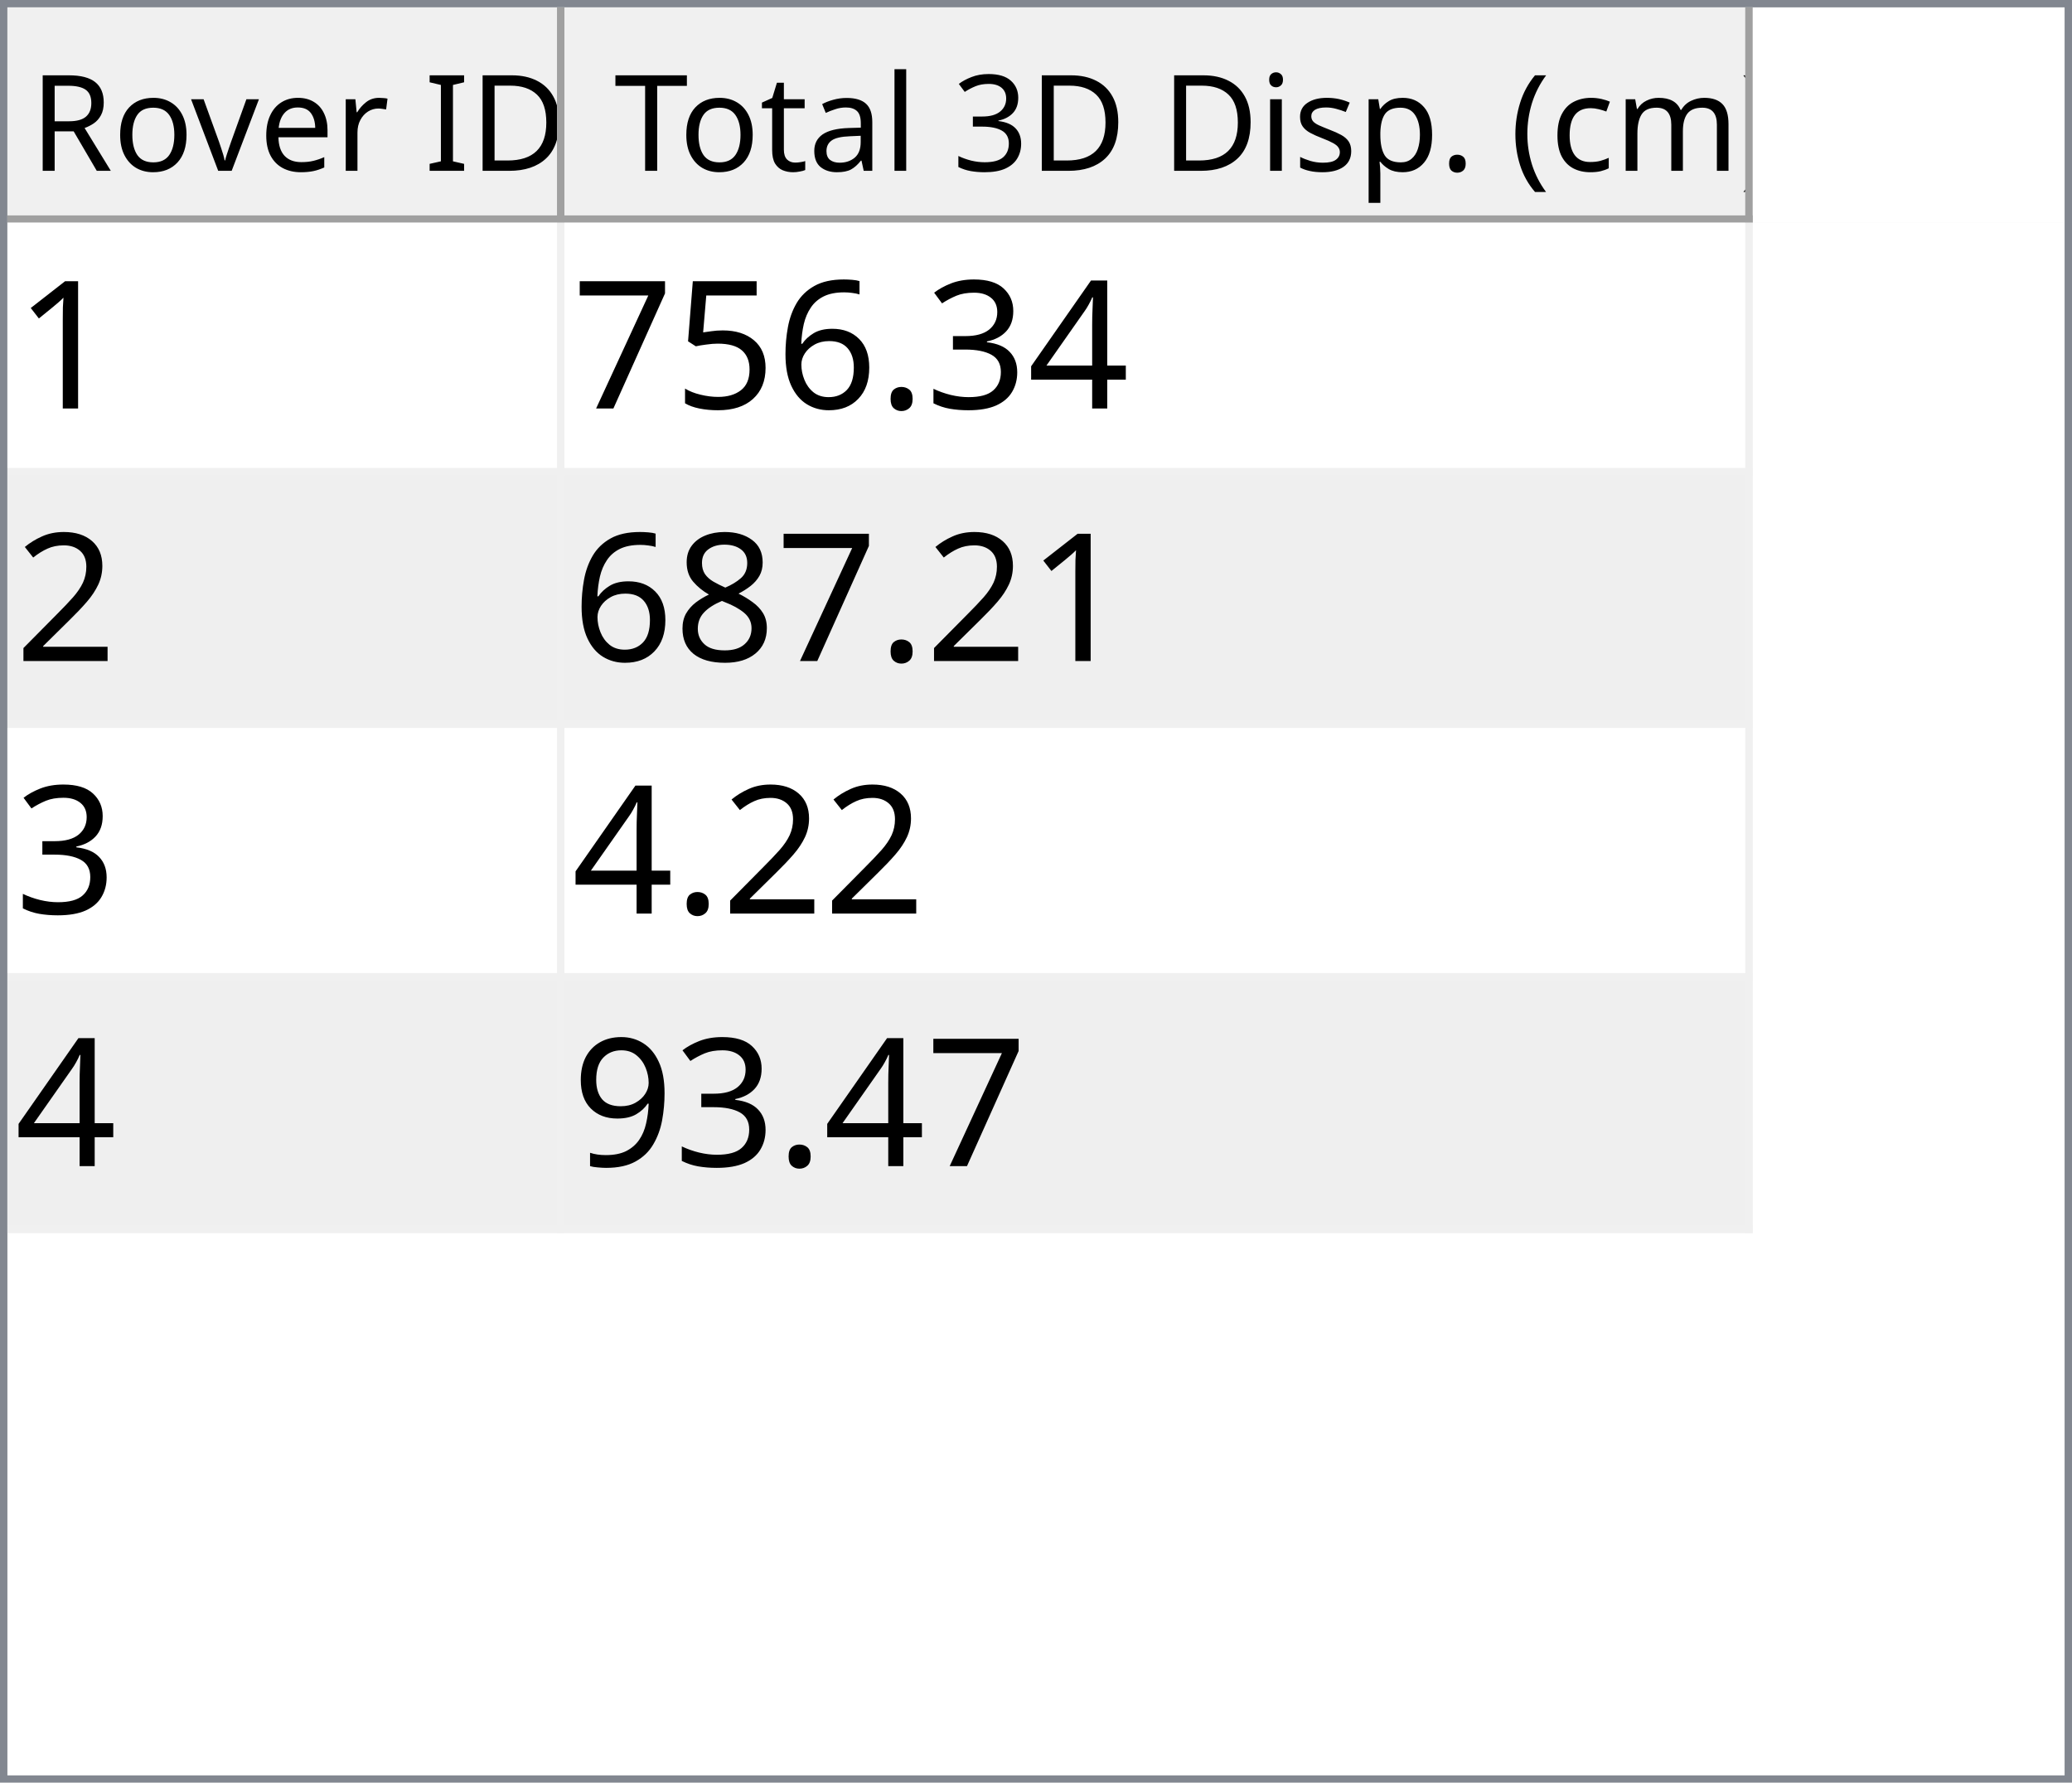
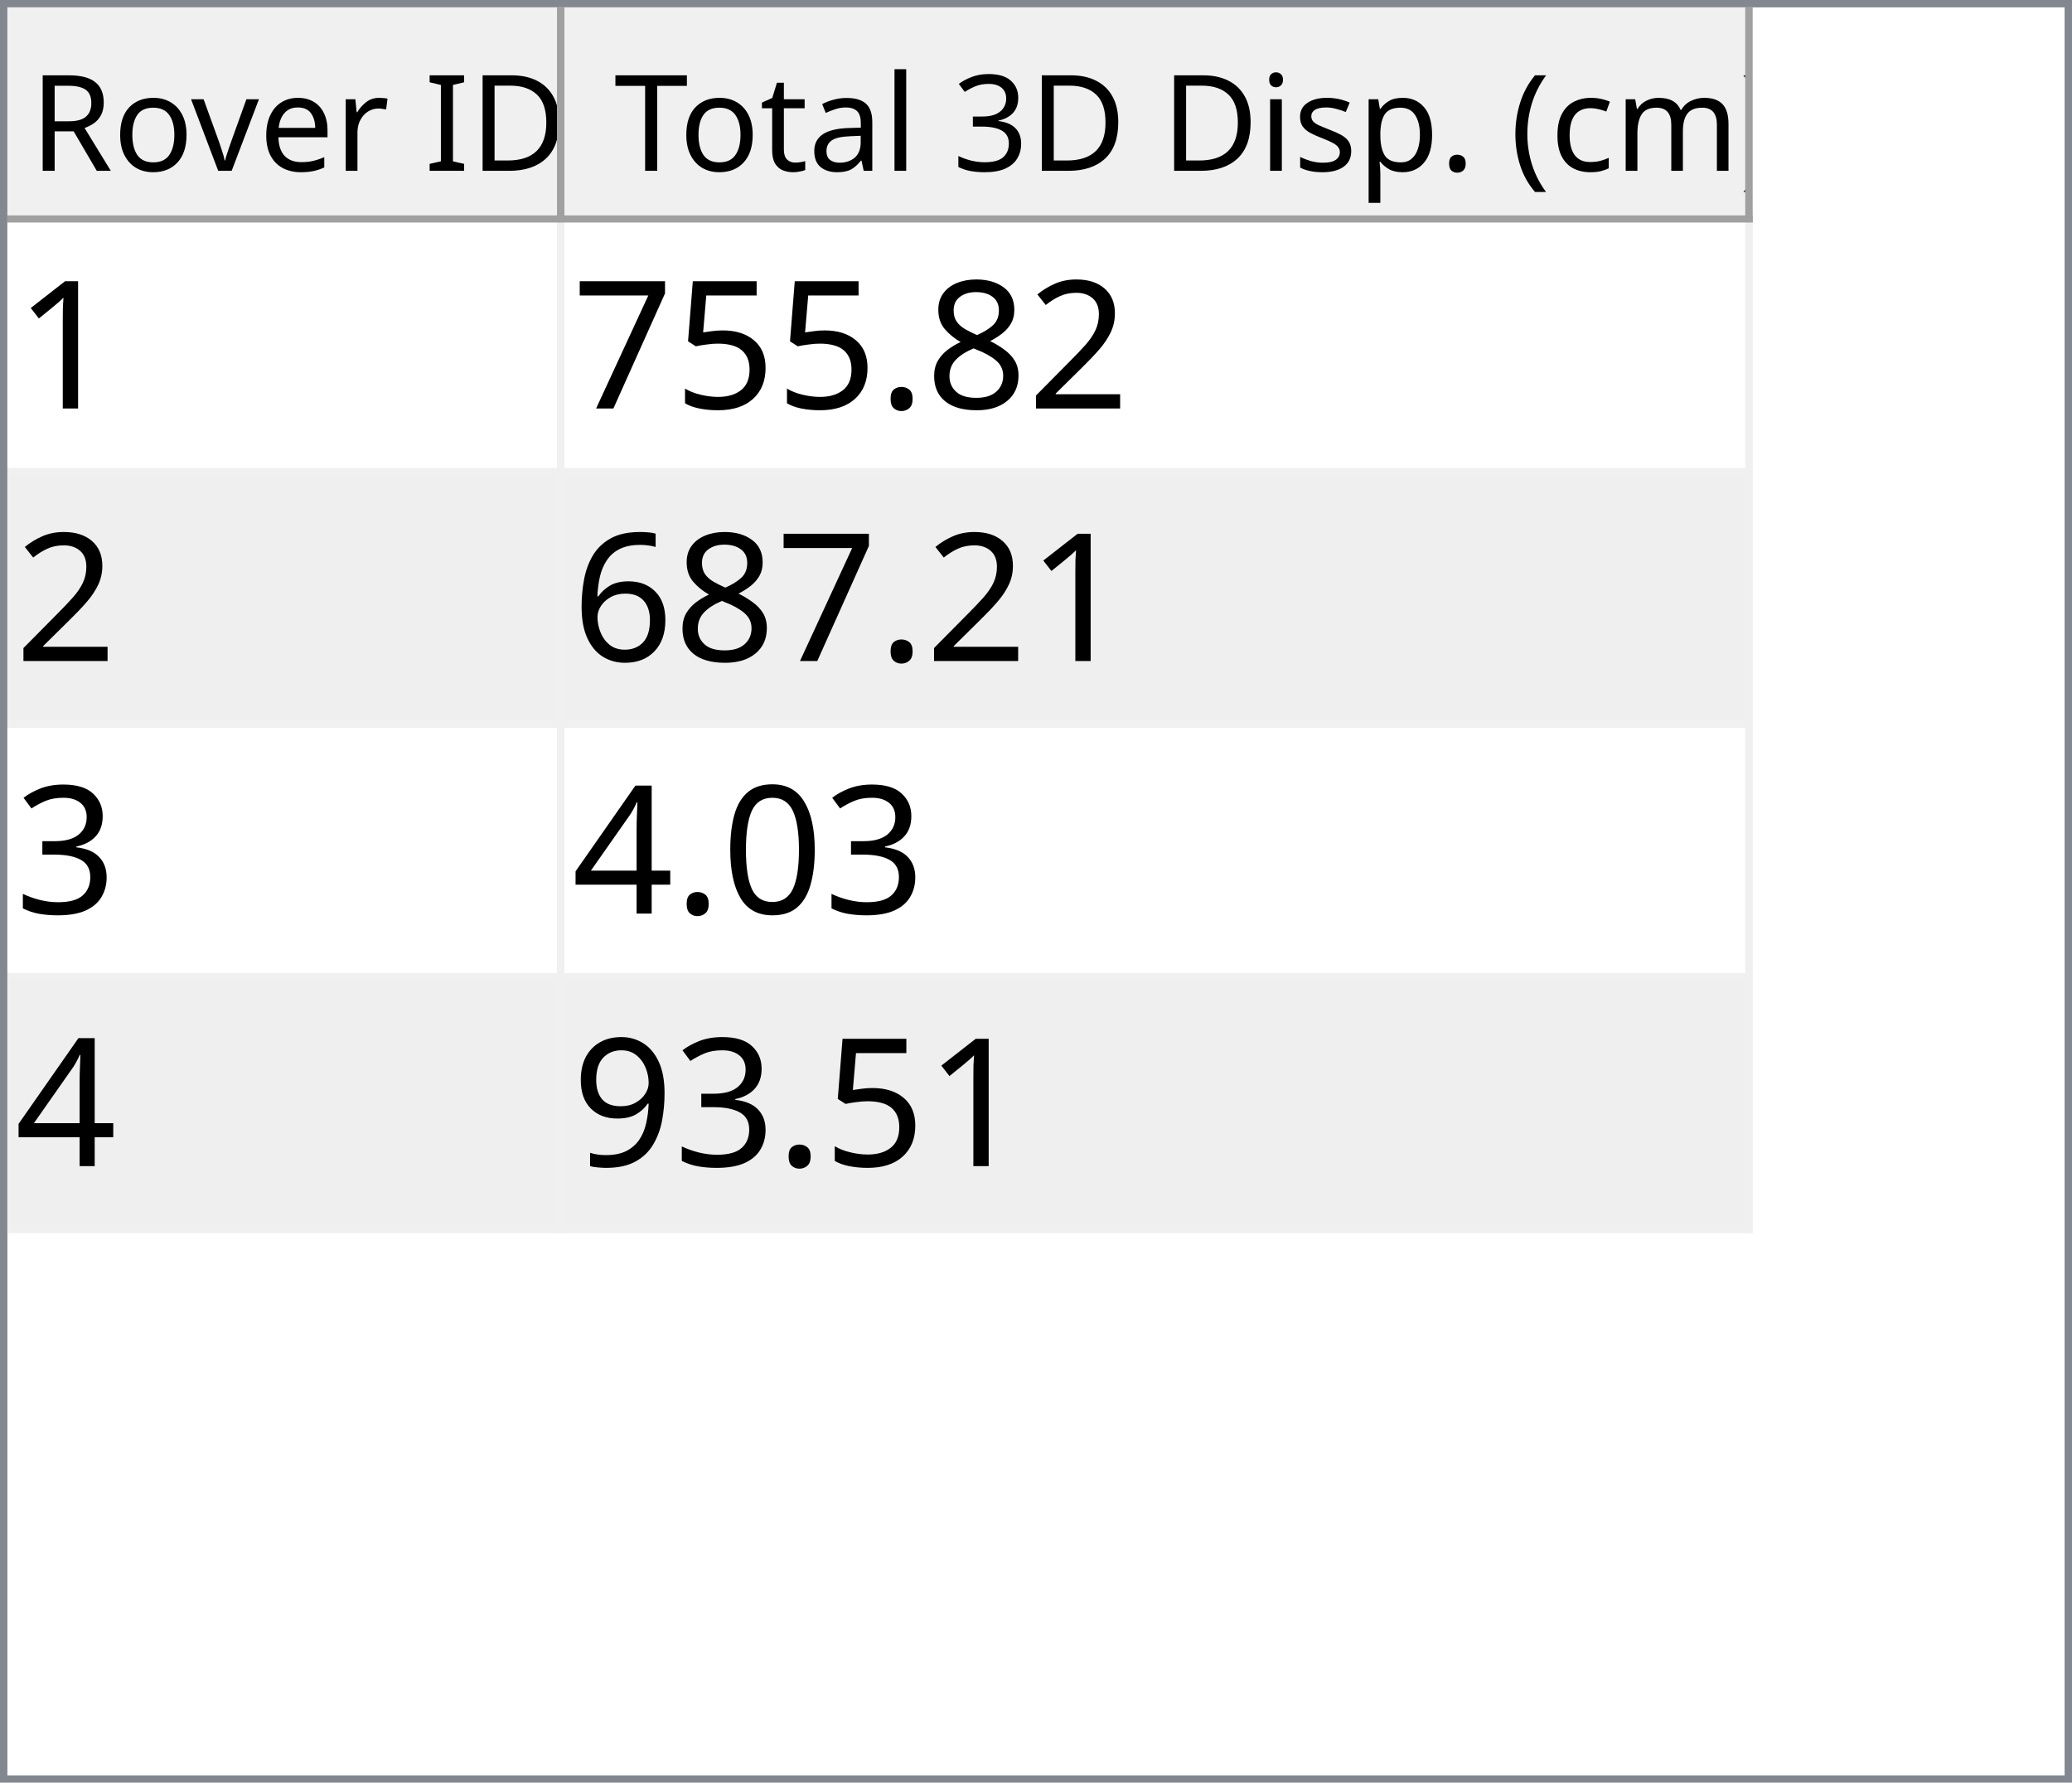
<svg xmlns="http://www.w3.org/2000/svg" style="fill-opacity:1; color-rendering:auto; color-interpolation:auto; text-rendering:auto; stroke:black; stroke-linecap:square; stroke-miterlimit:10; shape-rendering:auto; stroke-opacity:1; fill:black; stroke-dasharray:none; font-weight:normal; stroke-width:1; font-family:'Dialog'; font-style:normal; stroke-linejoin:miter; font-size:12px; stroke-dashoffset:0; image-rendering:auto;" width="279" height="240">
  <defs id="genericDefs" />
  <g>
    <defs id="defs1">
      <clipPath clipPathUnits="userSpaceOnUse" id="clipPath1">
        <path d="M0 0 L279 0 L279 240 L0 240 L0 0 Z" />
      </clipPath>
      <clipPath clipPathUnits="userSpaceOnUse" id="clipPath2">
        <path d="M0 0 L0 240 L279 240 L279 0 Z" />
      </clipPath>
      <clipPath clipPathUnits="userSpaceOnUse" id="clipPath3">
        <path d="M0 0 L0 29 L277 29 L277 0 Z" />
      </clipPath>
      <clipPath clipPathUnits="userSpaceOnUse" id="clipPath4">
        <path d="M0 0 L0 29 L75 29 L75 0 Z" />
      </clipPath>
      <clipPath clipPathUnits="userSpaceOnUse" id="clipPath5">
        <path d="M1 1 L1 28 L74 28 L74 1 Z" />
      </clipPath>
      <clipPath clipPathUnits="userSpaceOnUse" id="clipPath6">
        <path d="M0 0 L0 27 L73 27 L73 0 Z" />
      </clipPath>
      <clipPath clipPathUnits="userSpaceOnUse" id="clipPath7">
        <path d="M-0.5 -0.5 L-0.5 28.5 L74.5 28.5 L74.5 -0.5 Z" />
      </clipPath>
      <clipPath clipPathUnits="userSpaceOnUse" id="clipPath8">
        <path d="M0 0 L0 29 L160 29 L160 0 Z" />
      </clipPath>
      <clipPath clipPathUnits="userSpaceOnUse" id="clipPath9">
        <path d="M1 1 L1 28 L159 28 L159 1 Z" />
      </clipPath>
      <clipPath clipPathUnits="userSpaceOnUse" id="clipPath10">
        <path d="M0 0 L0 27 L158 27 L158 0 Z" />
      </clipPath>
      <clipPath clipPathUnits="userSpaceOnUse" id="clipPath11">
        <path d="M-0.5 -0.5 L-0.5 28.5 L159.5 28.5 L159.5 -0.5 Z" />
      </clipPath>
      <clipPath clipPathUnits="userSpaceOnUse" id="clipPath12">
        <path d="M0 0 L0 209 L277 209 L277 0 Z" />
      </clipPath>
      <clipPath clipPathUnits="userSpaceOnUse" id="clipPath13">
        <path d="M0 0 L0 136 L235 136 L235 0 Z" />
      </clipPath>
      <clipPath clipPathUnits="userSpaceOnUse" id="clipPath14">
        <path d="M-0.5 -0.5 L-0.5 135.5 L234.5 135.5 L234.5 -0.5 Z" />
      </clipPath>
      <clipPath clipPathUnits="userSpaceOnUse" id="clipPath15">
        <path d="M0 0 L0 33 L74 33 L74 0 Z" />
      </clipPath>
      <clipPath clipPathUnits="userSpaceOnUse" id="clipPath16">
        <path d="M0 0 L0 33 L159 33 L159 0 Z" />
      </clipPath>
      <font horiz-adv-x="64.551" id="font1">
        <font-face ascent="107.91" descent="25.098" units-per-em="100" style="font-style:normal; font-family:Segoe UI; font-weight:normal;" />
        <missing-glyph horiz-adv-x="64.551" d="M8.109 0 L8.109 68.266 L56.453 68.266 L56.453 0 L8.109 0 ZM15.328 7.234 L49.219 7.234 L49.219 61.031 L15.328 61.031 L15.328 7.234 Z" />
        <glyph unicode="D" horiz-adv-x="70.117" d="M9.188 0 L9.188 70.016 L28.516 70.016 Q65.531 70.016 65.531 35.891 Q65.531 19.672 55.25 9.836 Q44.969 0 27.734 0 L9.188 0 ZM17.391 62.594 L17.391 7.422 L27.828 7.422 Q41.609 7.422 49.273 14.797 Q56.938 22.172 56.938 35.688 Q56.938 62.594 28.328 62.594 L17.391 62.594 Z" />
        <glyph unicode="I" horiz-adv-x="26.611" d="M17.391 0 L9.188 0 L9.188 70.016 L17.391 70.016 L17.391 0 Z" />
        <glyph unicode=" " horiz-adv-x="27.393" d="" />
        <glyph unicode="r" horiz-adv-x="34.766" d="M34.188 41.891 Q32.078 43.5 28.125 43.5 Q23 43.5 19.555 38.672 Q16.109 33.844 16.109 25.484 L16.109 0 L8.109 0 L8.109 50 L16.109 50 L16.109 39.703 L16.312 39.703 Q18.016 44.969 21.531 47.922 Q25.047 50.875 29.391 50.875 Q32.516 50.875 34.188 50.203 L34.188 41.891 Z" />
        <glyph unicode="e" horiz-adv-x="52.295" d="M48.297 23 L12.984 23 Q13.188 14.656 17.484 10.109 Q21.781 5.562 29.297 5.562 Q37.75 5.562 44.828 11.141 L44.828 3.609 Q38.234 -1.172 27.391 -1.172 Q16.797 -1.172 10.742 5.641 Q4.688 12.453 4.688 24.812 Q4.688 36.469 11.305 43.82 Q17.922 51.172 27.734 51.172 Q37.547 51.172 42.922 44.828 Q48.297 38.484 48.297 27.203 L48.297 23 ZM40.094 29.781 Q40.047 36.719 36.75 40.578 Q33.453 44.438 27.594 44.438 Q21.922 44.438 17.969 40.383 Q14.016 36.328 13.094 29.781 L40.094 29.781 Z" />
        <glyph unicode="v" horiz-adv-x="47.9" d="M47.406 50 L27.484 0 L19.625 0 L0.688 50 L9.469 50 L22.172 13.672 Q23.578 9.672 23.922 6.688 L24.125 6.688 Q24.609 10.453 25.688 13.484 L38.969 50 L47.406 50 Z" />
        <glyph unicode="o" horiz-adv-x="58.594" d="M29 -1.172 Q17.922 -1.172 11.305 5.836 Q4.688 12.844 4.688 24.422 Q4.688 37.016 11.57 44.094 Q18.453 51.172 30.172 51.172 Q41.359 51.172 47.633 44.289 Q53.906 37.406 53.906 25.203 Q53.906 13.234 47.141 6.031 Q40.375 -1.172 29 -1.172 ZM29.594 44.438 Q21.875 44.438 17.383 39.188 Q12.891 33.938 12.891 24.703 Q12.891 15.828 17.43 10.695 Q21.969 5.562 29.594 5.562 Q37.359 5.562 41.531 10.594 Q45.703 15.625 45.703 24.906 Q45.703 34.281 41.531 39.359 Q37.359 44.438 29.594 44.438 Z" />
        <glyph unicode="R" horiz-adv-x="59.814" d="M59.375 0 L49.609 0 L37.891 19.625 Q36.281 22.359 34.766 24.289 Q33.25 26.219 31.664 27.438 Q30.078 28.656 28.25 29.219 Q26.422 29.781 24.125 29.781 L17.391 29.781 L17.391 0 L9.188 0 L9.188 70.016 L30.078 70.016 Q34.672 70.016 38.555 68.867 Q42.438 67.719 45.289 65.375 Q48.141 63.031 49.758 59.547 Q51.375 56.062 51.375 51.375 Q51.375 47.703 50.273 44.656 Q49.172 41.609 47.148 39.211 Q45.125 36.812 42.266 35.133 Q39.406 33.453 35.844 32.516 L35.844 32.328 Q37.594 31.547 38.891 30.547 Q40.188 29.547 41.359 28.18 Q42.531 26.812 43.68 25.078 Q44.828 23.344 46.234 21.047 L59.375 0 ZM17.391 62.594 L17.391 37.203 L28.516 37.203 Q31.594 37.203 34.203 38.133 Q36.812 39.062 38.719 40.797 Q40.625 42.531 41.703 45.047 Q42.781 47.562 42.781 50.688 Q42.781 56.297 39.141 59.445 Q35.5 62.594 28.609 62.594 L17.391 62.594 Z" />
        <glyph unicode=")" horiz-adv-x="30.176" d="M8.297 -15.922 L1.172 -15.922 Q16.406 2.344 16.406 26.812 Q16.406 51.469 1.078 70.016 L8.297 70.016 Q23.531 52.156 23.531 26.703 Q23.531 1.375 8.297 -15.922 Z" />
        <glyph unicode="m" horiz-adv-x="86.133" d="M79.109 0 L71.094 0 L71.094 28.719 Q71.094 37.016 68.531 40.727 Q65.969 44.438 59.906 44.438 Q54.781 44.438 51.195 39.75 Q47.609 35.062 47.609 28.516 L47.609 0 L39.594 0 L39.594 29.688 Q39.594 44.438 28.219 44.438 Q22.953 44.438 19.531 40.016 Q16.109 35.594 16.109 28.516 L16.109 0 L8.109 0 L8.109 50 L16.109 50 L16.109 42.094 L16.312 42.094 Q21.625 51.172 31.844 51.172 Q36.969 51.172 40.773 48.312 Q44.578 45.453 46 40.828 Q51.562 51.172 62.594 51.172 Q79.109 51.172 79.109 30.812 L79.109 0 Z" />
        <glyph unicode="c" horiz-adv-x="46.191" d="M42.188 2.297 Q36.422 -1.172 28.516 -1.172 Q17.828 -1.172 11.258 5.789 Q4.688 12.75 4.688 23.828 Q4.688 36.188 11.766 43.68 Q18.844 51.172 30.672 51.172 Q37.25 51.172 42.281 48.734 L42.281 40.531 Q36.719 44.438 30.375 44.438 Q22.703 44.438 17.797 38.945 Q12.891 33.453 12.891 24.516 Q12.891 15.719 17.508 10.641 Q22.125 5.562 29.891 5.562 Q36.422 5.562 42.188 9.906 L42.188 2.297 Z" />
        <glyph unicode="(" horiz-adv-x="30.176" d="M29.109 -15.922 L21.969 -15.922 Q6.844 1.375 6.844 26.703 Q6.844 52.156 21.969 70.016 L29.203 70.016 Q13.875 51.469 13.875 26.812 Q13.875 2.344 29.109 -15.922 Z" />
        <glyph unicode="." horiz-adv-x="21.68" d="M10.891 -1.078 Q8.641 -1.078 7.055 0.539 Q5.469 2.156 5.469 4.391 Q5.469 6.641 7.055 8.273 Q8.641 9.906 10.891 9.906 Q13.188 9.906 14.797 8.273 Q16.406 6.641 16.406 4.391 Q16.406 2.156 14.797 0.539 Q13.188 -1.078 10.891 -1.078 Z" />
        <glyph unicode="p" horiz-adv-x="58.789" d="M16.312 7.234 L16.109 7.234 L16.109 -23 L8.109 -23 L8.109 50 L16.109 50 L16.109 41.219 L16.312 41.219 Q22.219 51.172 33.594 51.172 Q43.266 51.172 48.688 44.461 Q54.109 37.75 54.109 26.469 Q54.109 13.922 48 6.375 Q41.891 -1.172 31.297 -1.172 Q21.578 -1.172 16.312 7.234 ZM16.109 27.391 L16.109 20.406 Q16.109 14.203 20.141 9.883 Q24.172 5.562 30.375 5.562 Q37.641 5.562 41.773 11.133 Q45.906 16.703 45.906 26.609 Q45.906 34.969 42.047 39.703 Q38.188 44.438 31.594 44.438 Q24.609 44.438 20.359 39.578 Q16.109 34.719 16.109 27.391 Z" />
        <glyph unicode="s" horiz-adv-x="42.432" d="M5.078 1.812 L5.078 10.406 Q11.625 5.562 19.484 5.562 Q30.031 5.562 30.031 12.594 Q30.031 14.594 29.125 15.992 Q28.219 17.391 26.68 18.461 Q25.141 19.531 23.07 20.383 Q21 21.234 18.609 22.172 Q15.281 23.484 12.766 24.828 Q10.25 26.172 8.57 27.859 Q6.891 29.547 6.031 31.695 Q5.172 33.844 5.172 36.719 Q5.172 40.234 6.789 42.945 Q8.406 45.656 11.086 47.484 Q13.766 49.312 17.211 50.242 Q20.656 51.172 24.312 51.172 Q30.812 51.172 35.938 48.922 L35.938 40.828 Q30.422 44.438 23.25 44.438 Q21 44.438 19.195 43.922 Q17.391 43.406 16.094 42.477 Q14.797 41.547 14.086 40.258 Q13.375 38.969 13.375 37.406 Q13.375 35.453 14.086 34.133 Q14.797 32.812 16.164 31.789 Q17.531 30.766 19.484 29.938 Q21.438 29.109 23.922 28.125 Q27.25 26.859 29.883 25.516 Q32.516 24.172 34.375 22.484 Q36.234 20.797 37.234 18.602 Q38.234 16.406 38.234 13.375 Q38.234 9.672 36.602 6.938 Q34.969 4.203 32.234 2.398 Q29.5 0.594 25.93 -0.289 Q22.359 -1.172 18.453 -1.172 Q10.75 -1.172 5.078 1.812 Z" />
        <glyph unicode="i" horiz-adv-x="24.219" d="M12.203 62.703 Q10.062 62.703 8.547 64.164 Q7.031 65.625 7.031 67.875 Q7.031 70.125 8.547 71.609 Q10.062 73.094 12.203 73.094 Q14.406 73.094 15.945 71.609 Q17.484 70.125 17.484 67.875 Q17.484 65.719 15.945 64.211 Q14.406 62.703 12.203 62.703 ZM16.109 0 L8.109 0 L8.109 50 L16.109 50 L16.109 0 Z" />
        <glyph unicode="3" horiz-adv-x="53.906" d="M46.531 19.828 Q46.531 15.094 44.75 11.211 Q42.969 7.328 39.719 4.57 Q36.469 1.812 31.93 0.297 Q27.391 -1.219 21.922 -1.219 Q11.922 -1.219 6 2.594 L6 11.188 Q13.094 5.609 22.219 5.609 Q25.875 5.609 28.828 6.539 Q31.781 7.469 33.906 9.227 Q36.031 10.984 37.18 13.477 Q38.328 15.969 38.328 19.094 Q38.328 32.812 18.797 32.812 L12.984 32.812 L12.984 39.594 L18.5 39.594 Q35.797 39.594 35.797 52.484 Q35.797 64.406 22.609 64.406 Q15.188 64.406 8.688 59.422 L8.688 67.188 Q15.375 71.188 24.609 71.188 Q29 71.188 32.57 69.969 Q36.141 68.75 38.68 66.555 Q41.219 64.359 42.609 61.281 Q44 58.203 44 54.5 Q44 40.672 30.031 36.719 L30.031 36.531 Q33.594 36.141 36.625 34.797 Q39.656 33.453 41.852 31.305 Q44.047 29.156 45.289 26.25 Q46.531 23.344 46.531 19.828 Z" />
        <glyph unicode="l" horiz-adv-x="24.219" d="M16.109 0 L8.109 0 L8.109 74.031 L16.109 74.031 L16.109 0 Z" />
        <glyph unicode="a" horiz-adv-x="50.879" d="M43.891 0 L35.891 0 L35.891 7.812 L35.688 7.812 Q30.469 -1.172 20.312 -1.172 Q12.844 -1.172 8.617 2.781 Q4.391 6.734 4.391 13.281 Q4.391 27.297 20.906 29.594 L35.891 31.688 Q35.891 44.438 25.594 44.438 Q16.547 44.438 9.281 38.281 L9.281 46.484 Q16.656 51.172 26.266 51.172 Q43.891 51.172 43.891 32.516 L43.891 0 ZM35.891 25.297 L23.828 23.641 Q18.266 22.859 15.43 20.875 Q12.594 18.891 12.594 13.875 Q12.594 10.203 15.211 7.883 Q17.828 5.562 22.172 5.562 Q28.125 5.562 32.008 9.742 Q35.891 13.922 35.891 20.312 L35.891 25.297 Z" />
        <glyph unicode="t" horiz-adv-x="33.887" d="M31.297 0.484 Q28.469 -1.078 23.828 -1.078 Q10.688 -1.078 10.688 13.578 L10.688 43.172 L2.094 43.172 L2.094 50 L10.688 50 L10.688 62.203 L18.703 64.797 L18.703 50 L31.297 50 L31.297 43.172 L18.703 43.172 L18.703 14.984 Q18.703 9.969 20.414 7.82 Q22.125 5.672 26.078 5.672 Q29.109 5.672 31.297 7.328 L31.297 0.484 Z" />
        <glyph unicode="T" horiz-adv-x="52.393" d="M50.594 62.594 L30.375 62.594 L30.375 0 L22.172 0 L22.172 62.594 L2 62.594 L2 70.016 L50.594 70.016 L50.594 62.594 Z" />
      </font>
      <font horiz-adv-x="75.0" id="font2">
        <font-face ascent="100.537" descent="21.973" units-per-em="100" style="font-style:normal; font-family:sans-serif; font-weight:normal;" />
        <missing-glyph horiz-adv-x="75.0" d="M12.5 0 L12.5 62.5 L62.5 62.5 L62.5 0 L12.5 0 ZM14.062 1.562 L60.938 1.562 L60.938 60.938 L14.062 60.938 L14.062 1.562 Z" />
        <glyph unicode="1" horiz-adv-x="55.615" d="M37.25 0 L28.469 0 L28.469 56 Q25.297 52.984 20.141 49.953 Q14.984 46.922 10.891 45.406 L10.891 53.906 Q18.266 57.375 23.781 62.305 Q29.297 67.234 31.594 71.875 L37.25 71.875 L37.25 0 Z" />
-         <glyph unicode="4" horiz-adv-x="55.615" d="M32.328 0 L32.328 17.141 L1.266 17.141 L1.266 25.203 L33.938 71.578 L41.109 71.578 L41.109 25.203 L50.781 25.203 L50.781 17.141 L41.109 17.141 L41.109 0 L32.328 0 ZM32.328 25.203 L32.328 57.469 L9.906 25.203 L32.328 25.203 Z" />
-         <glyph unicode="3" horiz-adv-x="55.615" d="M4.203 18.891 L12.984 20.062 Q14.5 12.594 18.141 9.297 Q21.781 6 27 6 Q33.203 6 37.477 10.297 Q41.75 14.594 41.75 20.953 Q41.75 27 37.797 30.93 Q33.844 34.859 27.734 34.859 Q25.25 34.859 21.531 33.891 L22.516 41.609 Q23.391 41.5 23.922 41.5 Q29.547 41.5 34.039 44.43 Q38.531 47.359 38.531 53.469 Q38.531 58.297 35.258 61.477 Q31.984 64.656 26.812 64.656 Q21.688 64.656 18.266 61.43 Q14.844 58.203 13.875 51.766 L5.078 53.328 Q6.688 62.156 12.398 67.016 Q18.109 71.875 26.609 71.875 Q32.469 71.875 37.398 69.359 Q42.328 66.844 44.945 62.5 Q47.562 58.156 47.562 53.266 Q47.562 48.641 45.07 44.828 Q42.578 41.016 37.703 38.766 Q44.047 37.312 47.562 32.695 Q51.078 28.078 51.078 21.141 Q51.078 11.766 44.242 5.25 Q37.406 -1.266 26.953 -1.266 Q17.531 -1.266 11.305 4.352 Q5.078 9.969 4.203 18.891 Z" />
+         <glyph unicode="2" horiz-adv-x="55.615" d="M50.344 8.453 L50.344 0 L3.031 0 Q2.938 3.172 4.047 6.109 Q5.859 10.938 9.836 15.625 Q13.812 20.312 21.344 26.469 Q33.016 36.031 37.117 41.625 Q41.219 47.219 41.219 52.203 Q41.219 57.422 37.477 61.008 Q33.734 64.594 27.734 64.594 Q21.391 64.594 17.578 60.789 Q13.766 56.984 13.719 50.25 L4.688 51.172 Q5.609 61.281 11.664 66.578 Q17.719 71.875 27.938 71.875 Q38.234 71.875 44.242 66.164 Q50.25 60.453 50.25 52 Q50.25 47.703 48.492 43.555 Q46.734 39.406 42.656 34.812 Q38.578 30.219 29.109 22.219 Q21.188 15.578 18.945 13.211 Q16.703 10.844 15.234 8.453 L50.344 8.453 Z" />
+         <glyph unicode="8" horiz-adv-x="55.615" d="M17.672 38.812 Q12.203 40.828 9.57 44.539 Q6.938 48.25 6.938 53.422 Q6.938 61.234 12.555 66.555 Q18.172 71.875 27.484 71.875 Q36.859 71.875 42.578 66.43 Q48.297 60.984 48.297 53.172 Q48.297 48.188 45.68 44.508 Q43.062 40.828 37.75 38.812 Q44.344 36.672 47.781 31.883 Q51.219 27.094 51.219 20.453 Q51.219 11.281 44.727 5.031 Q38.234 -1.219 27.641 -1.219 Q17.047 -1.219 10.547 5.055 Q4.047 11.328 4.047 20.703 Q4.047 27.688 7.594 32.398 Q11.141 37.109 17.672 38.812 ZM15.922 53.719 Q15.922 48.641 19.195 45.414 Q22.469 42.188 27.688 42.188 Q32.766 42.188 36.016 45.383 Q39.266 48.578 39.266 53.219 Q39.266 58.062 35.914 61.359 Q32.562 64.656 27.594 64.656 Q22.562 64.656 19.242 61.43 Q15.922 58.203 15.922 53.719 ZM13.094 20.656 Q13.094 16.891 14.875 13.375 Q16.656 9.859 20.172 7.93 Q23.688 6 27.734 6 Q34.031 6 38.133 10.055 Q42.234 14.109 42.234 20.359 Q42.234 26.703 38.016 30.859 Q33.797 35.016 27.438 35.016 Q21.234 35.016 17.164 30.914 Q13.094 26.812 13.094 20.656 Z" />
        <glyph unicode="." horiz-adv-x="27.783" d="M9.078 0 L9.078 10.016 L19.094 10.016 L19.094 0 L9.078 0 Z" />
-         <glyph unicode="6" horiz-adv-x="55.615" d="M49.75 54.047 L41.016 53.375 Q39.844 58.547 37.703 60.891 Q34.125 64.656 28.906 64.656 Q24.703 64.656 21.531 62.312 Q17.391 59.281 14.992 53.469 Q12.594 47.656 12.5 36.922 Q15.672 41.75 20.266 44.094 Q24.859 46.438 29.891 46.438 Q38.672 46.438 44.852 39.969 Q51.031 33.5 51.031 23.25 Q51.031 16.5 48.125 10.719 Q45.219 4.938 40.141 1.859 Q35.062 -1.219 28.609 -1.219 Q17.625 -1.219 10.695 6.859 Q3.766 14.938 3.766 33.5 Q3.766 54.25 11.422 63.672 Q18.109 71.875 29.438 71.875 Q37.891 71.875 43.289 67.141 Q48.688 62.406 49.75 54.047 ZM13.875 23.188 Q13.875 18.656 15.797 14.508 Q17.719 10.359 21.188 8.18 Q24.656 6 28.469 6 Q34.031 6 38.039 10.492 Q42.047 14.984 42.047 22.703 Q42.047 30.125 38.086 34.398 Q34.125 38.672 28.125 38.672 Q22.172 38.672 18.023 34.398 Q13.875 30.125 13.875 23.188 Z" />
        <glyph unicode="5" horiz-adv-x="55.615" d="M4.156 18.75 L13.375 19.531 Q14.406 12.797 18.141 9.398 Q21.875 6 27.156 6 Q33.5 6 37.891 10.789 Q42.281 15.578 42.281 23.484 Q42.281 31 38.062 35.352 Q33.844 39.703 27 39.703 Q22.75 39.703 19.336 37.773 Q15.922 35.844 13.969 32.766 L5.719 33.844 L12.641 70.609 L48.25 70.609 L48.25 62.203 L19.672 62.203 L15.828 42.969 Q22.266 47.469 29.344 47.469 Q38.719 47.469 45.164 40.969 Q51.609 34.469 51.609 24.266 Q51.609 14.547 45.953 7.469 Q39.062 -1.219 27.156 -1.219 Q17.391 -1.219 11.211 4.25 Q5.031 9.719 4.156 18.75 Z" />
        <glyph unicode="7" horiz-adv-x="55.615" d="M4.734 62.203 L4.734 70.656 L51.078 70.656 L51.078 63.812 Q44.234 56.547 37.523 44.484 Q30.812 32.422 27.156 19.672 Q24.516 10.688 23.781 0 L14.75 0 Q14.891 8.453 18.062 20.414 Q21.234 32.375 27.172 43.484 Q33.109 54.594 39.797 62.203 L4.734 62.203 Z" />
-         <glyph unicode="2" horiz-adv-x="55.615" d="M50.344 8.453 L50.344 0 L3.031 0 Q2.938 3.172 4.047 6.109 Q5.859 10.938 9.836 15.625 Q13.812 20.312 21.344 26.469 Q33.016 36.031 37.117 41.625 Q41.219 47.219 41.219 52.203 Q41.219 57.422 37.477 61.008 Q33.734 64.594 27.734 64.594 Q21.391 64.594 17.578 60.789 Q13.766 56.984 13.719 50.25 L4.688 51.172 Q5.609 61.281 11.664 66.578 Q17.719 71.875 27.938 71.875 Q38.234 71.875 44.242 66.164 Q50.25 60.453 50.25 52 Q50.25 47.703 48.492 43.555 Q46.734 39.406 42.656 34.812 Q38.578 30.219 29.109 22.219 Q21.188 15.578 18.945 13.211 Q16.703 10.844 15.234 8.453 L50.344 8.453 Z" />
-         <glyph unicode="8" horiz-adv-x="55.615" d="M17.672 38.812 Q12.203 40.828 9.57 44.539 Q6.938 48.25 6.938 53.422 Q6.938 61.234 12.555 66.555 Q18.172 71.875 27.484 71.875 Q36.859 71.875 42.578 66.43 Q48.297 60.984 48.297 53.172 Q48.297 48.188 45.68 44.508 Q43.062 40.828 37.75 38.812 Q44.344 36.672 47.781 31.883 Q51.219 27.094 51.219 20.453 Q51.219 11.281 44.727 5.031 Q38.234 -1.219 27.641 -1.219 Q17.047 -1.219 10.547 5.055 Q4.047 11.328 4.047 20.703 Q4.047 27.688 7.594 32.398 Q11.141 37.109 17.672 38.812 ZM15.922 53.719 Q15.922 48.641 19.195 45.414 Q22.469 42.188 27.688 42.188 Q32.766 42.188 36.016 45.383 Q39.266 48.578 39.266 53.219 Q39.266 58.062 35.914 61.359 Q32.562 64.656 27.594 64.656 Q22.562 64.656 19.242 61.43 Q15.922 58.203 15.922 53.719 ZM13.094 20.656 Q13.094 16.891 14.875 13.375 Q16.656 9.859 20.172 7.93 Q23.688 6 27.734 6 Q34.031 6 38.133 10.055 Q42.234 14.109 42.234 20.359 Q42.234 26.703 38.016 30.859 Q33.797 35.016 27.438 35.016 Q21.234 35.016 17.164 30.914 Q13.094 26.812 13.094 20.656 Z" />
+         <glyph unicode="6" horiz-adv-x="55.615" d="M49.75 54.047 L41.016 53.375 Q39.844 58.547 37.703 60.891 Q34.125 64.656 28.906 64.656 Q24.703 64.656 21.531 62.312 Q17.391 59.281 14.992 53.469 Q12.594 47.656 12.5 36.922 Q15.672 41.75 20.266 44.094 Q24.859 46.438 29.891 46.438 Q38.672 46.438 44.852 39.969 Q51.031 33.5 51.031 23.25 Q51.031 16.5 48.125 10.719 Q45.219 4.938 40.141 1.859 Q35.062 -1.219 28.609 -1.219 Q17.625 -1.219 10.695 6.859 Q3.766 14.938 3.766 33.5 Q3.766 54.25 11.422 63.672 Q18.109 71.875 29.438 71.875 Q37.891 71.875 43.289 67.141 Q48.688 62.406 49.75 54.047 ZM13.875 23.188 Q13.875 18.656 15.797 14.508 Q17.719 10.359 21.188 8.18 Q24.656 6 28.469 6 Q34.031 6 38.039 10.492 Q42.047 14.984 42.047 22.703 Q42.047 30.125 38.086 34.398 Q34.125 38.672 28.125 38.672 Q22.172 38.672 18.023 34.398 Q13.875 30.125 13.875 23.188 Z" />
+         <glyph unicode="3" horiz-adv-x="55.615" d="M4.203 18.891 L12.984 20.062 Q14.5 12.594 18.141 9.297 Q21.781 6 27 6 Q33.203 6 37.477 10.297 Q41.75 14.594 41.75 20.953 Q41.75 27 37.797 30.93 Q33.844 34.859 27.734 34.859 Q25.25 34.859 21.531 33.891 L22.516 41.609 Q23.391 41.5 23.922 41.5 Q29.547 41.5 34.039 44.43 Q38.531 47.359 38.531 53.469 Q38.531 58.297 35.258 61.477 Q31.984 64.656 26.812 64.656 Q21.688 64.656 18.266 61.43 Q14.844 58.203 13.875 51.766 L5.078 53.328 Q6.688 62.156 12.398 67.016 Q18.109 71.875 26.609 71.875 Q32.469 71.875 37.398 69.359 Q42.328 66.844 44.945 62.5 Q47.562 58.156 47.562 53.266 Q47.562 48.641 45.07 44.828 Q42.578 41.016 37.703 38.766 Q44.047 37.312 47.562 32.695 Q51.078 28.078 51.078 21.141 Q51.078 11.766 44.242 5.25 Q37.406 -1.266 26.953 -1.266 Q17.531 -1.266 11.305 4.352 Q5.078 9.969 4.203 18.891 Z" />
+         <glyph unicode="0" horiz-adv-x="55.615" d="M4.156 35.297 Q4.156 48 6.766 55.742 Q9.375 63.484 14.523 67.68 Q19.672 71.875 27.484 71.875 Q33.25 71.875 37.594 69.555 Q41.938 67.234 44.773 62.867 Q47.609 58.5 49.219 52.227 Q50.828 45.953 50.828 35.297 Q50.828 22.703 48.242 14.969 Q45.656 7.234 40.508 3.008 Q35.359 -1.219 27.484 -1.219 Q17.141 -1.219 11.234 6.203 Q4.156 15.141 4.156 35.297 ZM13.188 35.297 Q13.188 17.672 17.312 11.836 Q21.438 6 27.484 6 Q33.547 6 37.672 11.859 Q41.797 17.719 41.797 35.297 Q41.797 52.984 37.672 58.789 Q33.547 64.594 27.391 64.594 Q21.344 64.594 17.719 59.469 Q13.188 52.938 13.188 35.297 Z" />
+         <glyph unicode="4" horiz-adv-x="55.615" d="M32.328 0 L32.328 17.141 L1.266 17.141 L1.266 25.203 L33.938 71.578 L41.109 71.578 L41.109 25.203 L50.781 25.203 L50.781 17.141 L41.109 17.141 L41.109 0 L32.328 0 ZM32.328 25.203 L32.328 57.469 L9.906 25.203 L32.328 25.203 Z" />
        <glyph unicode="9" horiz-adv-x="55.615" d="M5.469 16.547 L13.922 17.328 Q14.984 11.375 18.016 8.688 Q21.047 6 25.781 6 Q29.828 6 32.883 7.859 Q35.938 9.719 37.891 12.82 Q39.844 15.922 41.164 21.195 Q42.484 26.469 42.484 31.938 Q42.484 32.516 42.438 33.688 Q39.797 29.5 35.234 26.883 Q30.672 24.266 25.344 24.266 Q16.453 24.266 10.305 30.711 Q4.156 37.156 4.156 47.703 Q4.156 58.594 10.578 65.234 Q17 71.875 26.656 71.875 Q33.641 71.875 39.43 68.117 Q45.219 64.359 48.219 57.398 Q51.219 50.438 51.219 37.25 Q51.219 23.531 48.242 15.406 Q45.266 7.281 39.383 3.031 Q33.5 -1.219 25.594 -1.219 Q17.188 -1.219 11.867 3.445 Q6.547 8.109 5.469 16.547 ZM41.453 48.141 Q41.453 55.719 37.43 60.156 Q33.406 64.594 27.734 64.594 Q21.875 64.594 17.531 59.812 Q13.188 55.031 13.188 47.406 Q13.188 40.578 17.312 36.305 Q21.438 32.031 27.484 32.031 Q33.594 32.031 37.523 36.305 Q41.453 40.578 41.453 48.141 Z" />
      </font>
    </defs>
    <g style="fill:white; stroke:white;">
      <rect x="0" y="0" width="279" style="clip-path:url(#clipPath1); stroke:none;" height="240" />
    </g>
    <g style="fill:white; text-rendering:optimizeSpeed; color-rendering:optimizeSpeed; image-rendering:optimizeSpeed; shape-rendering:crispEdges; stroke:white; color-interpolation:sRGB;">
      <rect x="0" width="279" height="240" y="0" style="stroke:none;" />
      <path style="stroke:none;" d="M0 240 L279 240 L279 0 L0 0 Z" />
    </g>
    <g style="fill:rgb(240,240,240); font-size:18px; font-family:'Segoe UI'; stroke:rgb(240,240,240);">
      <rect x="0" y="0" width="279" style="clip-path:url(#clipPath2); stroke:none;" height="240" />
    </g>
    <g style="fill:rgb(130,135,144); font-size:18px; font-family:'Segoe UI'; stroke:rgb(130,135,144);">
      <path d="M0 0 L279 0 L279 240 L0 240 L0 0 ZM1 1 L278 1 L278 239 L1 239 L1 1 Z" style="fill-rule:evenodd; clip-path:url(#clipPath2); stroke:none;" />
    </g>
    <g style="fill:white; font-size:18px; font-family:'Segoe UI'; stroke:white;" transform="translate(1,1)">
      <rect x="0" y="0" width="277" style="clip-path:url(#clipPath3); stroke:none;" height="29" />
    </g>
    <g style="fill:rgb(240,240,240); font-size:18px; font-family:'Segoe UI'; stroke:rgb(240,240,240);" transform="translate(1,1)">
      <rect x="0" y="0" width="75" style="clip-path:url(#clipPath4); stroke:none;" height="29" />
    </g>
    <g style="font-family:'Segoe UI'; font-size:18px;" transform="translate(2,2)">
      <text x="2" xml:space="preserve" y="21" style="clip-path:url(#clipPath6); stroke:none;">Rover ID</text>
    </g>
    <g transform="translate(1.5,1.5)" style="fill:rgb(160,160,160); font-size:18px; font-family:'Segoe UI'; stroke:rgb(160,160,160); stroke-linejoin:bevel;">
      <line x1="74" x2="74" y1="0" style="fill:none; clip-path:url(#clipPath7);" y2="28" />
    </g>
    <g transform="matrix(1,0,0,1,1,1) translate(0.5,0.5)" style="fill:rgb(160,160,160); font-size:18px; font-family:'Segoe UI'; stroke:rgb(160,160,160); stroke-linejoin:bevel;">
      <line x1="0" x2="74" y1="28" style="fill:none; clip-path:url(#clipPath7);" y2="28" />
    </g>
    <g style="fill:rgb(240,240,240); font-size:18px; font-family:'Segoe UI'; stroke:rgb(240,240,240);" transform="translate(76,1)">
      <rect x="0" y="0" width="160" style="clip-path:url(#clipPath8); stroke:none;" height="29" />
    </g>
    <g style="font-family:'Segoe UI'; font-size:18px;" transform="translate(77,2)">
      <text x="1" xml:space="preserve" y="21" style="clip-path:url(#clipPath10); stroke:none;"> Total 3D Disp. (cm)</text>
    </g>
    <g transform="translate(76.5,1.5)" style="fill:rgb(160,160,160); font-size:18px; font-family:'Segoe UI'; stroke:rgb(160,160,160); stroke-linejoin:bevel;">
      <line x1="159" x2="159" y1="0" style="fill:none; clip-path:url(#clipPath11);" y2="28" />
    </g>
    <g transform="matrix(1,0,0,1,76,1) translate(0.5,0.5)" style="fill:rgb(160,160,160); font-size:18px; font-family:'Segoe UI'; stroke:rgb(160,160,160); stroke-linejoin:bevel;">
      <line x1="0" x2="159" y1="28" style="fill:none; clip-path:url(#clipPath11);" y2="28" />
    </g>
    <g style="fill:white; font-size:18px; font-family:'Segoe UI'; stroke:white;" transform="translate(1,30)">
      <rect x="0" y="0" width="277" style="clip-path:url(#clipPath12); stroke:none;" height="209" />
    </g>
    <g style="fill:rgb(240,240,240); font-size:24px; font-family:sans-serif; stroke:rgb(240,240,240);" transform="translate(1,30)">
      <rect x="0" y="0" width="235" style="clip-path:url(#clipPath13); stroke:none;" height="136" />
      <line transform="translate(0.5,0.5)" x1="0" x2="234" y1="33" style="clip-path:url(#clipPath14); fill:none; stroke-linejoin:bevel;" y2="33" />
    </g>
    <g transform="matrix(1,0,0,1,1,30) translate(0.5,0.5)" style="fill:rgb(240,240,240); font-size:24px; font-family:sans-serif; stroke:rgb(240,240,240); stroke-linejoin:bevel;">
      <line x1="0" x2="234" y1="67" style="fill:none; clip-path:url(#clipPath14);" y2="67" />
    </g>
    <g transform="matrix(1,0,0,1,1,30) translate(0.5,0.5)" style="fill:rgb(240,240,240); font-size:24px; font-family:sans-serif; stroke:rgb(240,240,240); stroke-linejoin:bevel;">
      <line x1="0" x2="234" y1="101" style="fill:none; clip-path:url(#clipPath14);" y2="101" />
    </g>
    <g transform="matrix(1,0,0,1,1,30) translate(0.5,0.5)" style="fill:rgb(240,240,240); font-size:24px; font-family:sans-serif; stroke:rgb(240,240,240); stroke-linejoin:bevel;">
      <line x1="0" x2="234" y1="135" style="fill:none; clip-path:url(#clipPath14);" y2="135" />
    </g>
    <g transform="matrix(1,0,0,1,1,30) translate(0.5,0.5)" style="fill:rgb(240,240,240); font-size:24px; font-family:sans-serif; stroke:rgb(240,240,240); stroke-linejoin:bevel;">
      <line x1="74" x2="74" y1="0" style="fill:none; clip-path:url(#clipPath14);" y2="135" />
    </g>
    <g transform="matrix(1,0,0,1,1,30) translate(0.5,0.5)" style="fill:rgb(240,240,240); font-size:24px; font-family:sans-serif; stroke:rgb(240,240,240); stroke-linejoin:bevel;">
      <line x1="234" x2="234" y1="0" style="fill:none; clip-path:url(#clipPath14);" y2="135" />
    </g>
    <g style="fill:white; font-size:24px; font-family:sans-serif; stroke:white;" transform="matrix(1,0,0,1,1,30)">
      <rect x="0" y="0" width="74" style="clip-path:url(#clipPath15); stroke:none;" height="33" />
      <text x="1" y="25" style="fill:black; clip-path:url(#clipPath15); stroke:none;" xml:space="preserve">1</text>
    </g>
    <g style="fill:white; font-size:24px; font-family:sans-serif; stroke:white;" transform="matrix(1,0,0,1,1,30) translate(75,0)">
      <rect x="0" y="0" width="159" style="clip-path:url(#clipPath16); stroke:none;" height="33" />
-       <text x="1" y="25" style="fill:black; clip-path:url(#clipPath16); stroke:none;" xml:space="preserve">756.34</text>
+       <text x="1" y="25" style="fill:black; clip-path:url(#clipPath16); stroke:none;" xml:space="preserve">755.82</text>
    </g>
    <g style="fill:rgb(239,239,239); font-size:24px; font-family:sans-serif; stroke:rgb(239,239,239);" transform="matrix(1,0,0,1,1,30) translate(0,34)">
      <rect x="0" y="0" width="74" style="clip-path:url(#clipPath15); stroke:none;" height="33" />
      <text x="1" y="25" style="fill:black; clip-path:url(#clipPath15); stroke:none;" xml:space="preserve">2</text>
    </g>
    <g style="fill:rgb(239,239,239); font-size:24px; font-family:sans-serif; stroke:rgb(239,239,239);" transform="matrix(1,0,0,1,1,30) translate(75,34)">
      <rect x="0" y="0" width="159" style="clip-path:url(#clipPath16); stroke:none;" height="33" />
      <text x="1" y="25" style="fill:black; clip-path:url(#clipPath16); stroke:none;" xml:space="preserve">687.21</text>
    </g>
    <g style="fill:white; font-size:24px; font-family:sans-serif; stroke:white;" transform="matrix(1,0,0,1,1,30) translate(0,68)">
      <rect x="0" y="0" width="74" style="clip-path:url(#clipPath15); stroke:none;" height="33" />
      <text x="1" y="25" style="fill:black; clip-path:url(#clipPath15); stroke:none;" xml:space="preserve">3</text>
    </g>
    <g style="fill:white; font-size:24px; font-family:sans-serif; stroke:white;" transform="matrix(1,0,0,1,1,30) translate(75,68)">
      <rect x="0" y="0" width="159" style="clip-path:url(#clipPath16); stroke:none;" height="33" />
-       <text x="1" y="25" style="fill:black; clip-path:url(#clipPath16); stroke:none;" xml:space="preserve">4.22</text>
+       <text x="1" y="25" style="fill:black; clip-path:url(#clipPath16); stroke:none;" xml:space="preserve">4.03</text>
    </g>
    <g style="fill:rgb(239,239,239); font-size:24px; font-family:sans-serif; stroke:rgb(239,239,239);" transform="matrix(1,0,0,1,1,30) translate(0,102)">
      <rect x="0" y="0" width="74" style="clip-path:url(#clipPath15); stroke:none;" height="33" />
      <text x="1" y="25" style="fill:black; clip-path:url(#clipPath15); stroke:none;" xml:space="preserve">4</text>
    </g>
    <g style="fill:rgb(239,239,239); font-size:24px; font-family:sans-serif; stroke:rgb(239,239,239);" transform="matrix(1,0,0,1,1,30) translate(75,102)">
      <rect x="0" y="0" width="159" style="clip-path:url(#clipPath16); stroke:none;" height="33" />
-       <text x="1" y="25" style="fill:black; clip-path:url(#clipPath16); stroke:none;" xml:space="preserve">93.47</text>
+       <text x="1" y="25" style="fill:black; clip-path:url(#clipPath16); stroke:none;" xml:space="preserve">93.51</text>
    </g>
  </g>
</svg>
